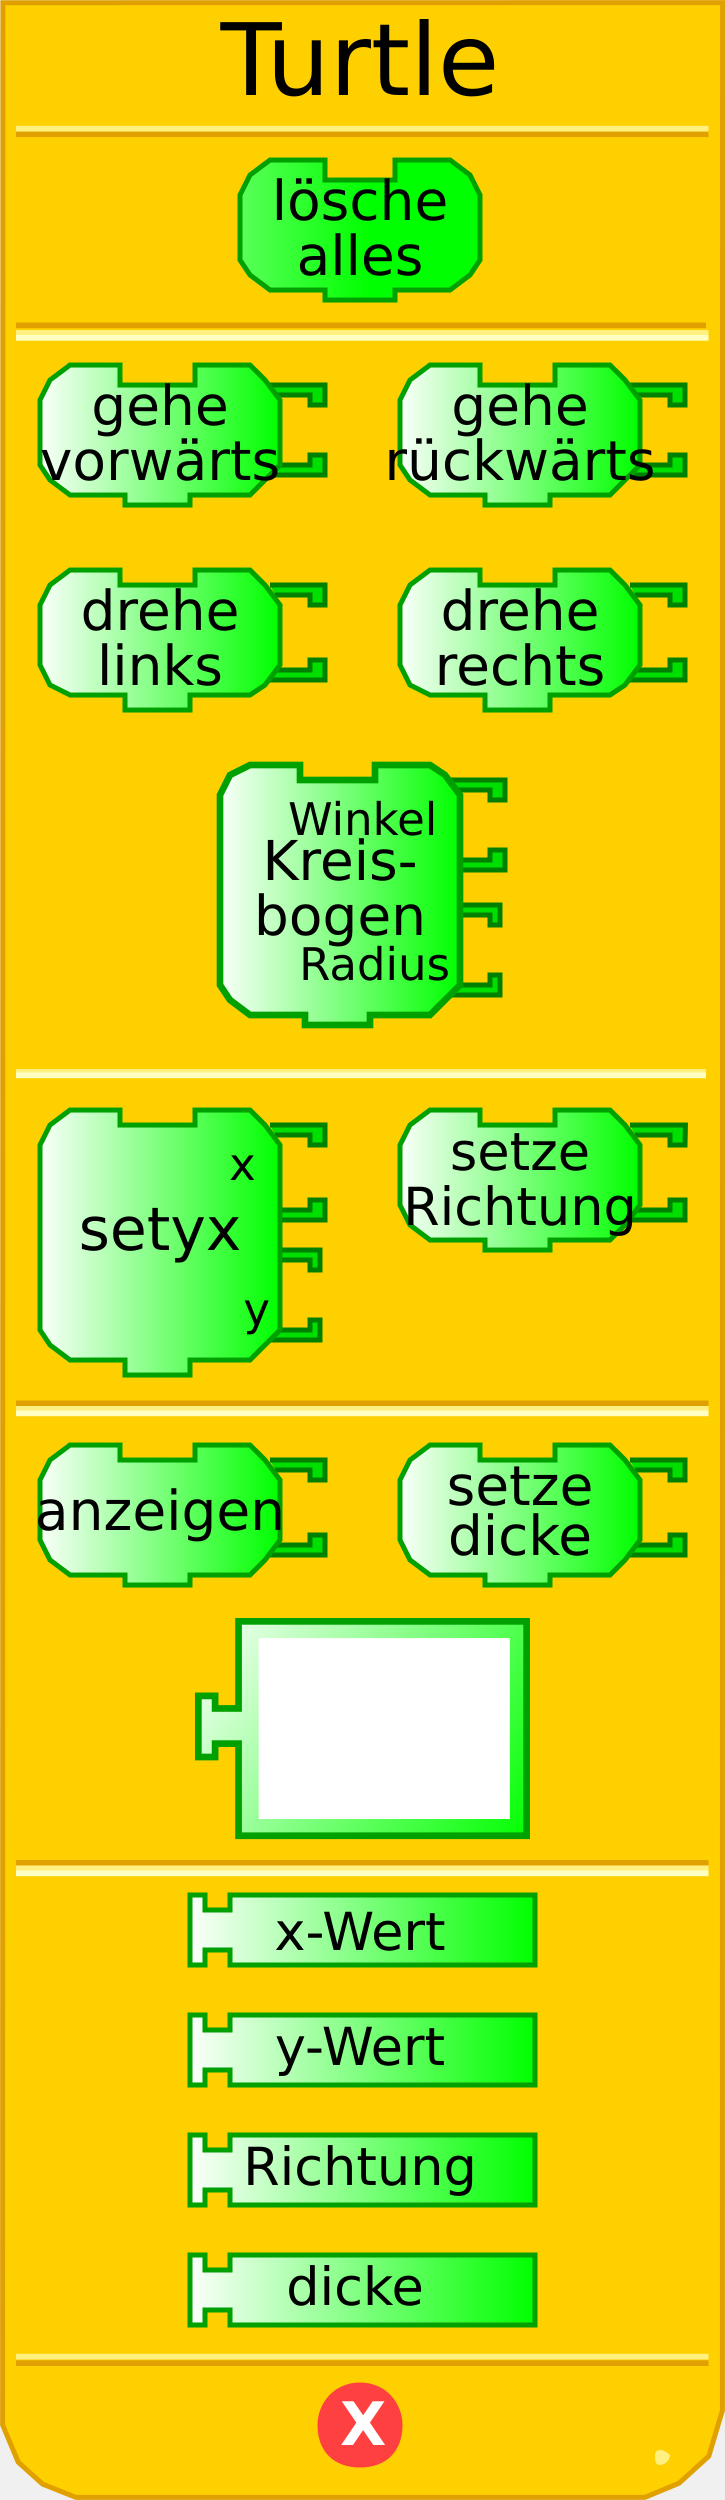
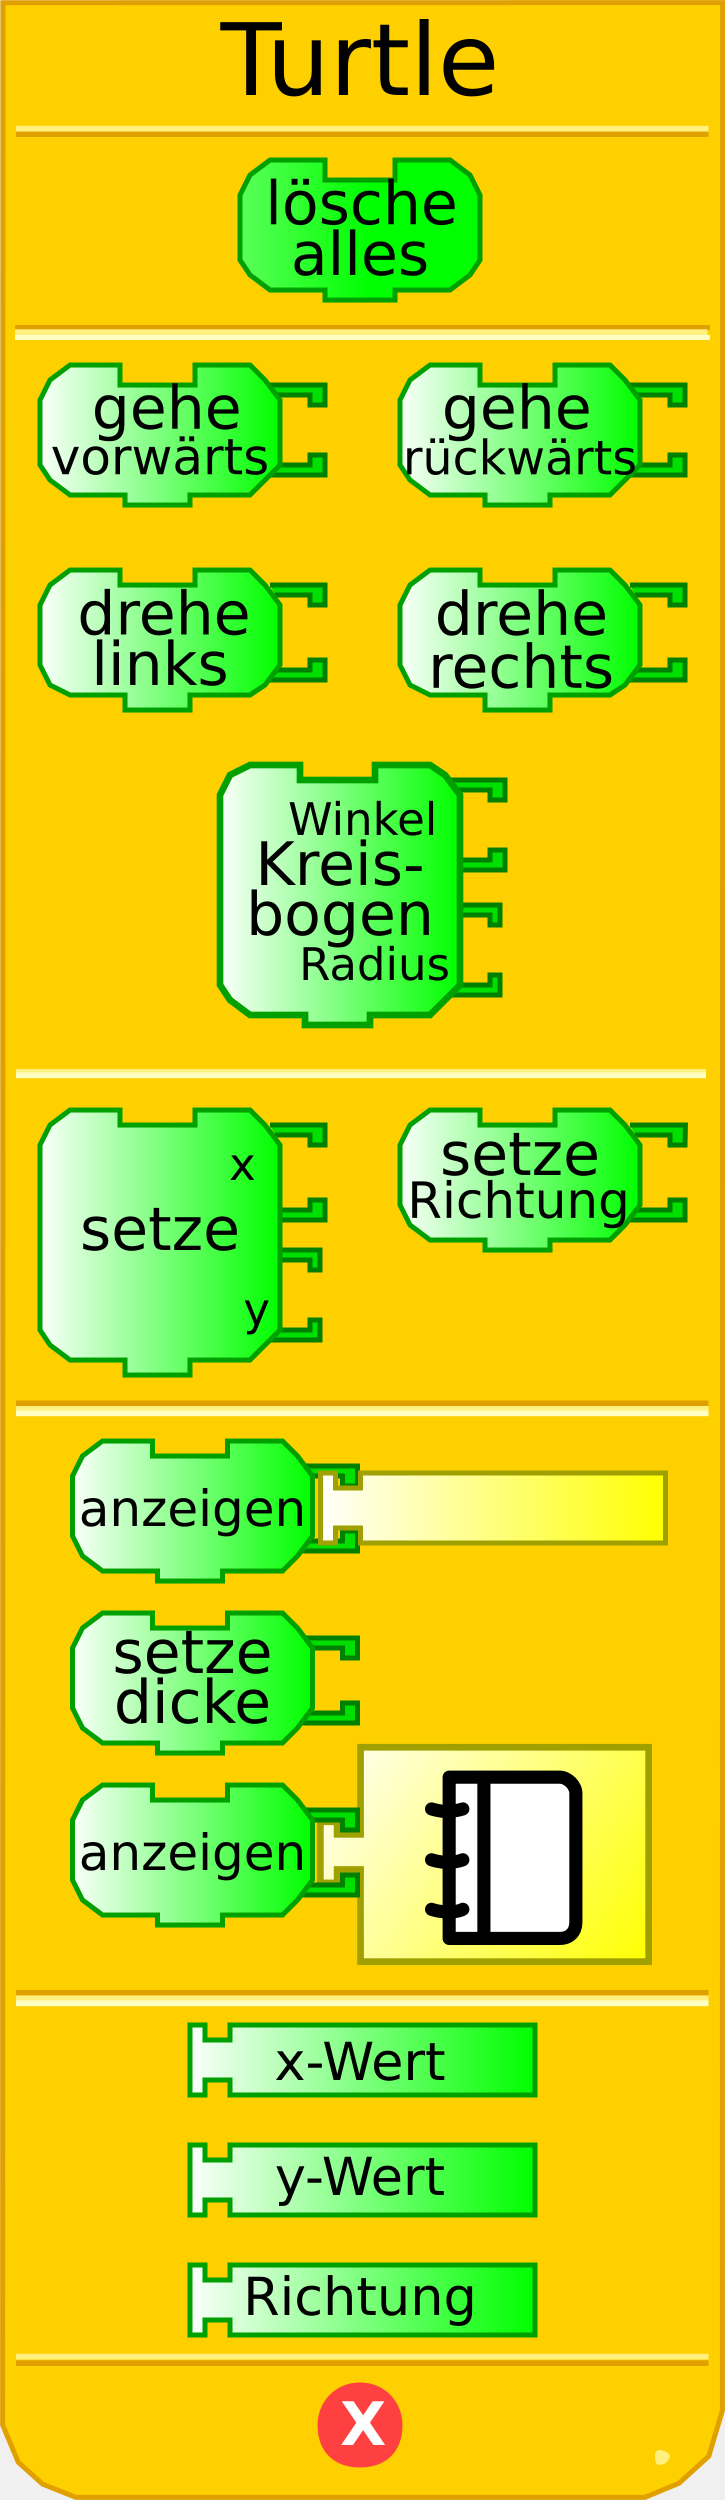
<svg xmlns="http://www.w3.org/2000/svg" xmlns:xlink="http://www.w3.org/1999/xlink" version="1.0" width="145" height="500" id="svg2">
  <defs id="defs103">
    <linearGradient id="linearGradient3250">
      <stop id="stop3252" style="stop-color:#ffffff;stop-opacity:1" offset="0" />
      <stop id="stop3254" style="stop-color:#00ff00;stop-opacity:1" offset="1" />
    </linearGradient>
    <linearGradient x1="0" y1="22" x2="74" y2="22" id="linearGradient3256" xlink:href="#linearGradient3250" gradientUnits="userSpaceOnUse" />
    <linearGradient x1="0" y1="22" x2="74" y2="22" id="linearGradient3258" xlink:href="#linearGradient3250" gradientUnits="userSpaceOnUse" />
    <linearGradient x1="0" y1="22" x2="74" y2="22" id="linearGradient3260" xlink:href="#linearGradient3250" gradientUnits="userSpaceOnUse" />
    <linearGradient x1="0" y1="22" x2="74" y2="22" id="linearGradient3264" xlink:href="#linearGradient3250" gradientUnits="userSpaceOnUse" />
    <linearGradient x1="0" y1="22" x2="74" y2="22" id="linearGradient3267" xlink:href="#linearGradient3250" gradientUnits="userSpaceOnUse" />
    <linearGradient x1="7" y1="90" x2="56" y2="90" id="linearGradient3333" xlink:href="#linearGradient3250" gradientUnits="userSpaceOnUse" />
    <linearGradient x1="7" y1="130" x2="56" y2="130" id="linearGradient3341" xlink:href="#linearGradient3250" gradientUnits="userSpaceOnUse" />
    <linearGradient x1="79" y1="90" x2="128" y2="90" id="linearGradient3349" xlink:href="#linearGradient3250" gradientUnits="userSpaceOnUse" />
    <linearGradient x1="79" y1="130" x2="128" y2="130" id="linearGradient3357" xlink:href="#linearGradient3250" gradientUnits="userSpaceOnUse" />
    <linearGradient x1="43" y1="181" x2="92" y2="181" id="linearGradient3365" xlink:href="#linearGradient3250" gradientUnits="userSpaceOnUse" />
    <linearGradient x1="7" y1="251" x2="56" y2="251" id="linearGradient3373" xlink:href="#linearGradient3250" gradientUnits="userSpaceOnUse" />
    <linearGradient x1="79" y1="238" x2="128" y2="238" id="linearGradient3381" xlink:href="#linearGradient3250" gradientUnits="userSpaceOnUse" />
    <linearGradient x1="6" y1="303" x2="72" y2="303" id="linearGradient3389" xlink:href="#linearGradient3250" gradientUnits="userSpaceOnUse" />
    <linearGradient x1="89" y1="314" x2="137" y2="314" id="linearGradient3397" xlink:href="#linearGradient3250" gradientUnits="userSpaceOnUse" />
-     <linearGradient x1="37" y1="359" x2="107" y2="359" id="linearGradient3405" xlink:href="#linearGradient3250" gradientUnits="userSpaceOnUse" />
-     <linearGradient x1="37" y1="382" x2="107" y2="382" id="linearGradient3413" xlink:href="#linearGradient3250" gradientUnits="userSpaceOnUse" />
-     <linearGradient x1="37" y1="406" x2="107" y2="406" id="linearGradient3421" xlink:href="#linearGradient3250" gradientUnits="userSpaceOnUse" />
+     <linearGradient x1="37" y1="359" x2="107" y2="359" id="linearGradient3405" xlink:href="#linearGradient3250" gradientUnits="userSpaceOnUse" gradientTransform="translate(0,26)" />
+     <linearGradient x1="37" y1="382" x2="107" y2="382" id="linearGradient3413" xlink:href="#linearGradient3250" gradientUnits="userSpaceOnUse" gradientTransform="translate(0,26)" />
+     <linearGradient x1="37" y1="406" x2="107" y2="406" id="linearGradient3421" xlink:href="#linearGradient3250" gradientUnits="userSpaceOnUse" gradientTransform="translate(0,26)" />
    <linearGradient x1="79" y1="238" x2="128" y2="238" id="linearGradient2505" xlink:href="#linearGradient3250" gradientUnits="userSpaceOnUse" />
    <linearGradient x1="79" y1="238" x2="128" y2="238" id="linearGradient2519" xlink:href="#linearGradient3250" gradientUnits="userSpaceOnUse" />
    <linearGradient x1="37" y1="406" x2="107" y2="406" id="linearGradient2527" xlink:href="#linearGradient3250" gradientUnits="userSpaceOnUse" />
    <linearGradient x1="0" y1="0" x2="100" y2="66" id="linearGradient3172" xlink:href="#linearGradient3166" gradientUnits="userSpaceOnUse" />
    <linearGradient id="linearGradient3166">
      <stop id="stop3168" style="stop-color:#ffffff;stop-opacity:1" offset="0" />
      <stop id="stop3170" style="stop-color:#00ff00;stop-opacity:1" offset="1" />
    </linearGradient>
+     <linearGradient x1="0" y1="0" x2="100" y2="20" id="linearGradient2707" xlink:href="#linearGradient3166" gradientUnits="userSpaceOnUse" gradientTransform="matrix(0.7,0,0,1,0.1,32)" />
+     <linearGradient id="linearGradient2701">
+       <stop id="stop2703" style="stop-color:#ffffff;stop-opacity:1" offset="0" />
+       <stop id="stop2705" style="stop-color:#ffff00;stop-opacity:1" offset="1" />
+     </linearGradient>
+     <linearGradient x1="79" y1="238" x2="128" y2="238" id="linearGradient2732" xlink:href="#linearGradient3250" gradientUnits="userSpaceOnUse" />
+     <linearGradient x1="0" y1="0" x2="100" y2="66" id="linearGradient2736" xlink:href="#linearGradient3166" gradientUnits="userSpaceOnUse" gradientTransform="matrix(0.67,0,0,0.67,60,321)" />
+     <linearGradient x1="0" y1="0" x2="100" y2="66" id="linearGradient3552" xlink:href="#linearGradient3166" gradientUnits="userSpaceOnUse" gradientTransform="matrix(0.67,0,0,0.67,60,321)" />
+     <linearGradient x1="79" y1="238" x2="128" y2="238" id="linearGradient3554" xlink:href="#linearGradient3250" gradientUnits="userSpaceOnUse" />
+     <linearGradient x1="37" y1="359" x2="107" y2="359" id="linearGradient2696" xlink:href="#linearGradient2701" gradientUnits="userSpaceOnUse" gradientTransform="translate(26.1,-84.4)" />
+     <linearGradient x1="0" y1="0" x2="100" y2="66" id="linearGradient2711" xlink:href="#linearGradient2701" gradientUnits="userSpaceOnUse" gradientTransform="matrix(0.67,0,0,0.67,63.4,348)" />
+     <linearGradient x1="79" y1="238" x2="128" y2="238" id="linearGradient3486" xlink:href="#linearGradient3250" gradientUnits="userSpaceOnUse" gradientTransform="translate(-65.6,64.2)" />
+     <linearGradient x1="79" y1="238" x2="128" y2="238" id="linearGradient3495" xlink:href="#linearGradient3250" gradientUnits="userSpaceOnUse" gradientTransform="translate(-66.6,99)" />
+     <linearGradient x1="79" y1="238" x2="128" y2="238" id="linearGradient3502" xlink:href="#linearGradient3250" gradientUnits="userSpaceOnUse" gradientTransform="translate(-65.5,133)" />
+     <linearGradient x1="79" y1="238" x2="128" y2="238" id="linearGradient3533" xlink:href="#linearGradient3250" gradientUnits="userSpaceOnUse" gradientTransform="translate(-66.6,99)" />
+     <linearGradient x1="79" y1="238" x2="128" y2="238" id="linearGradient3535" xlink:href="#linearGradient3250" gradientUnits="userSpaceOnUse" gradientTransform="translate(-65.6,64.2)" />
+     <linearGradient x1="79" y1="238" x2="128" y2="238" id="linearGradient2537" xlink:href="#linearGradient3250" gradientUnits="userSpaceOnUse" gradientTransform="translate(-65.5,133)" />
+     <linearGradient x1="79" y1="238" x2="128" y2="238" id="linearGradient2551" xlink:href="#linearGradient3250" gradientUnits="userSpaceOnUse" gradientTransform="translate(-65.5,98.6)" />
+     <linearGradient x1="79" y1="238" x2="128" y2="238" id="linearGradient2558" xlink:href="#linearGradient3250" gradientUnits="userSpaceOnUse" gradientTransform="translate(-65.5,64.2)" />
+     <linearGradient x1="79" y1="238" x2="128" y2="238" id="linearGradient2565" xlink:href="#linearGradient3250" gradientUnits="userSpaceOnUse" gradientTransform="translate(0,-2)" />
  </defs>
  <path d="M 0.588,0.551 L 0.526,484.99 L 3.649,492.438 L 8.521,496.824 L 15.18,499.474 L 128.964,499.474 L 135.81,496.637 L 141.757,491.226 L 144.48,482.093 L 144.518,0.526 L 0.588,0.551 z" id="path30" style="fill:#ffd000;fill-opacity:1;stroke:#e0a000;stroke-width:1;stroke-opacity:1" />
-   <rect width="137" height="0" x="3.7" y="213" style="opacity:1;fill:#ffd000;fill-opacity:1;stroke:#e0a000;stroke-width:1;stroke-opacity:1" />
-   <rect width="137" height="0.14" x="3.7" y="214.3" style="opacity:1;fill:#ffd000;fill-opacity:1;stroke:#fff080;stroke-width:1;stroke-opacity:1" />
-   <rect width="137" height="0.14" x="3.7" y="215" style="opacity:1;fill:#ffd000;fill-opacity:1;stroke:#ffffc4;stroke-width:1;stroke-opacity:1" />
-   <rect width="137" height="0.14" x="3.7" y="65" style="opacity:1;fill:#ffd000;fill-opacity:1;stroke:#e0a000;stroke-width:1;stroke-opacity:1" />
-   <rect width="137.5" height="0.14" x="3.7" y="66.5" style="opacity:1;fill:#ffd000;fill-opacity:1;stroke:#fff080;stroke-width:1;stroke-opacity:1" />
-   <rect width="137.5" height="0.14" x="3.7" y="67.5" style="opacity:1;fill:#ffd000;fill-opacity:1;stroke:#ffffc4;stroke-width:1;stroke-opacity:1" />
-   <rect width="137.5" height="0.14" x="3.7" y="-26.9" transform="scale(1,-1)" style="opacity:1;fill:#ffd000;fill-opacity:1;stroke:#e0a000;stroke-width:1;stroke-opacity:1" />
-   <rect width="137.5" height="0.14" x="3.7" y="-25.8" transform="scale(1,-1)" style="opacity:1;fill:#ffd000;fill-opacity:1;stroke:#fff080;stroke-width:1;stroke-opacity:1" />
-   <rect width="137.5" height="0.14" x="3.7" y="-472.7" transform="scale(1,-1)" style="opacity:1;fill:#ffd000;fill-opacity:1;stroke:#e0a000;stroke-width:1;stroke-opacity:1" />
-   <rect width="137.5" height="0.14" x="3.7" y="-471.4" transform="scale(1,-1)" style="opacity:1;fill:#ffd000;fill-opacity:1;stroke:#fff080;stroke-width:1;stroke-opacity:1" />
+   <rect width="137" height="0" x="3.7" y="213" id="rect32" style="opacity:1;fill:#ffd000;fill-opacity:1;stroke:#e0a000;stroke-width:1;stroke-opacity:1" />
+   <rect width="137" height="0.14" x="3.7" y="214.3" id="rect34" style="opacity:1;fill:#ffd000;fill-opacity:1;stroke:#fff080;stroke-width:1;stroke-opacity:1" />
+   <rect width="137" height="0.14" x="3.7" y="215" id="rect36" style="opacity:1;fill:#ffd000;fill-opacity:1;stroke:#ffffc4;stroke-width:1;stroke-opacity:1" />
+   <rect width="138.11" height="0.11" x="3.445" y="65.445" id="rect38" style="fill:#ffd000;fill-opacity:1;stroke:#e0a000;stroke-width:0.89;stroke-opacity:1" />
+   <rect width="137.5" height="0.14" x="3.5" y="66.36" id="rect40" style="fill:#ffd000;fill-opacity:1;stroke:#fff080;stroke-width:1;stroke-opacity:1" />
+   <rect width="138.11" height="0.11" x="3.445" y="67.445" id="rect42" style="fill:#ffd000;fill-opacity:1;stroke:#ffffc4;stroke-width:0.89;stroke-opacity:1" />
+   <rect width="137.5" height="0.14" x="3.7" y="-26.9" transform="scale(1,-1)" id="rect44" style="opacity:1;fill:#ffd000;fill-opacity:1;stroke:#e0a000;stroke-width:1;stroke-opacity:1" />
+   <rect width="137.5" height="0.14" x="3.7" y="-25.8" transform="scale(1,-1)" id="rect46" style="opacity:1;fill:#ffd000;fill-opacity:1;stroke:#fff080;stroke-width:1;stroke-opacity:1" />
+   <rect width="137.5" height="0.14" x="3.7" y="-472.7" transform="scale(1,-1)" id="rect48" style="opacity:1;fill:#ffd000;fill-opacity:1;stroke:#e0a000;stroke-width:1;stroke-opacity:1" />
+   <rect width="137.5" height="0.14" x="3.7" y="-471.4" transform="scale(1,-1)" id="rect50" style="opacity:1;fill:#ffd000;fill-opacity:1;stroke:#fff080;stroke-width:1;stroke-opacity:1" />
  <path d="M 134,491 C 134,492 133,493 132,493 C 131,493 131,492 131,491 C 131,491 131,490 132,490 C 133,490 134,491 134,491 z" id="path58" style="fill:#fff080;fill-opacity:1;stroke:none;stroke-width:1;stroke-opacity:1" />
  <path d="M 80,485 C 80,490 77,493 72,493 C 67,493 64,490 64,485 C 64,481 67,477 72,477 C 77,477 80,481 80,485 L 80,485 z" id="path60" style="fill:#ff4040;fill-opacity:1;stroke:#ff4040;stroke-width:1;stroke-opacity:1" />
-   <text style="font-size:12px;font-weight:bold;font-family:Bitstream Vera Sans">
-     <tspan x="68" y="489" style="font-size:12px;font-weight:bold;fill:#ffffff;font-family:Bitstream Vera Sans">X</tspan>
+   <text id="text54" style="font-size:12px;font-weight:bold;font-family:Bitstream Vera Sans">
+     <tspan x="68" y="489" id="tspan56" style="font-size:12px;font-weight:bold;fill:#ffffff;font-family:Bitstream Vera Sans">X</tspan>
  </text>
-   <path d="M 79,32 C 90,32 90,32 90,32 L 94,35 L 96,39 L 96,52 L 94,55 L 90,58 L 79,58 L 79,58 L 79,60 L 65,60 L 65,58 L 54,58 L 50,55 L 48,52 L 48,39 L 50,35 L 54,32 L 65,32 L 65,36 L 79,36 L 79,32 z" style="fill:url(#linearGradient3267);fill-opacity:1;stroke:#00a000;stroke-width:1;stroke-opacity:1" />
-   <text style="font-size:8;text-align:center;text-anchor:middle;fill:#000000;fill-opacity:1;font-family:Bitstream Vera Sans">
-     <tspan x="72" y="44" style="font-size:11">lösche</tspan>
+   <path d="M 79,32 C 90,32 90,32 90,32 L 94,35 L 96,39 L 96,52 L 94,55 L 90,58 L 79,58 L 79,58 L 79,60 L 65,60 L 65,58 L 54,58 L 50,55 L 48,52 L 48,39 L 50,35 L 54,32 L 65,32 L 65,36 L 79,36 L 79,32 z" id="path59" style="fill:url(#linearGradient3267);fill-opacity:1;stroke:#00a000;stroke-width:1;stroke-opacity:1" />
+   <text y="6" id="text61" style="font-size:8px;text-align:center;text-anchor:middle;fill:#000000;fill-opacity:1;font-family:Bitstream Vera Sans">
+     <tspan x="72" y="55" id="tspan63" style="font-size:12px">alles</tspan>
  </text>
-   <text style="font-size:8;text-align:center;text-anchor:middle;fill:#000000;fill-opacity:1;font-family:Bitstream Vera Sans">
-     <tspan x="72" y="55" style="font-size:11">alles</tspan>
+   <path d="M 54,77 L 65,77 L 65,81 L 62,81 L 62,79 L 55,79" id="path65" style="fill:#00e000;fill-opacity:1;stroke:#008000;stroke-width:1;stroke-opacity:1" />
+   <path d="M 54,95 L 65,95 L 65,91 L 62,91 L 62,93 L 55,93" id="path67" style="fill:#00e000;fill-opacity:1;stroke:#008000;stroke-width:1;stroke-opacity:1" />
+   <path d="M 39,73 C 50,73 50,73 50,73 L 53,76 L 56,80 L 56,93 L 53,96 L 50,99 L 38,99 L 38,99 L 38,101 L 25,101 L 25,99 L 14,99 L 10,96 L 8,93 L 8,80 L 10,76 L 14,73 L 24,73 L 24,77 L 39,77 L 39,73 z" id="path69" style="fill:url(#linearGradient3333);fill-opacity:1;stroke:#00a000;stroke-width:1;stroke-opacity:1" />
+   <text y="4.848" id="text71" style="font-size:10px;font-style:normal;font-variant:normal;font-weight:normal;font-stretch:normal;text-align:center;line-height:125%;writing-mode:lr-tb;text-anchor:middle;font-family:Bitstream Vera Sans;-inkscape-font-specification:Bitstream Vera Sans">
+     <tspan x="32" y="94.848" id="tspan73" style="font-size:10px;font-style:normal;font-variant:normal;font-weight:normal;font-stretch:normal;text-align:center;line-height:125%;writing-mode:lr-tb;text-anchor:middle;font-family:Bitstream Vera Sans;-inkscape-font-specification:Bitstream Vera Sans">vorwärts</tspan>
  </text>
-   <path d="M 54,77 L 65,77 L 65,81 L 62,81 L 62,79 L 55,79" style="fill:#00e000;fill-opacity:1;stroke:#008000;stroke-width:1;stroke-opacity:1" />
-   <path d="M 54,95 L 65,95 L 65,91 L 62,91 L 62,93 L 55,93" style="fill:#00e000;fill-opacity:1;stroke:#008000;stroke-width:1;stroke-opacity:1" />
-   <path d="M 39,73 C 50,73 50,73 50,73 L 53,76 L 56,80 L 56,93 L 53,96 L 50,99 L 38,99 L 38,99 L 38,101 L 25,101 L 25,99 L 14,99 L 10,96 L 8,93 L 8,80 L 10,76 L 14,73 L 24,73 L 24,77 L 39,77 L 39,73 z" style="fill:url(#linearGradient3333);fill-opacity:1;stroke:#00a000;stroke-width:1;stroke-opacity:1" />
-   <text style="font-size:8px;text-align:center;text-anchor:middle;font-family:Bitstream Vera Sans">
-     <tspan x="32" y="85" style="font-size:11">gehe</tspan>
+   <path d="M 126,77 L 137,77 L 137,81 L 134,81 L 134,79 L 127,79" id="path75" style="fill:#00e000;fill-opacity:1;stroke:#008000;stroke-width:1;stroke-opacity:1" />
+   <path d="M 126,95 L 137,95 L 137,91 L 134,91 L 134,93 L 127,93" id="path77" style="fill:#00e000;fill-opacity:1;stroke:#008000;stroke-width:1;stroke-opacity:1" />
+   <path d="M 111,73 C 122,73 122,73 122,73 L 125,76 L 128,80 L 128,93 L 125,96 L 122,99 L 110,99 L 110,99 L 110,101 L 97,101 L 97,99 L 86,99 L 82,96 L 80,93 L 80,80 L 82,76 L 86,73 L 96,73 L 96,77 L 111,77 L 111,73 z" id="path79" style="fill:url(#linearGradient3349);fill-opacity:1;stroke:#00a000;stroke-width:1;stroke-opacity:1" />
+   <text y="4.868" id="text81" style="font-size:10px;font-style:normal;font-variant:normal;font-weight:normal;font-stretch:normal;text-align:center;line-height:125%;writing-mode:lr-tb;text-anchor:middle;font-family:Bitstream Vera Sans;-inkscape-font-specification:Bitstream Vera Sans">
+     <tspan x="104" y="94.868" id="tspan83" style="font-size:9.5px;font-style:normal;font-variant:normal;font-weight:normal;font-stretch:normal;text-align:center;line-height:125%;writing-mode:lr-tb;text-anchor:middle;font-family:Bitstream Vera Sans;-inkscape-font-specification:Bitstream Vera Sans">rückwärts</tspan>
  </text>
-   <text style="font-size:8px;text-align:center;text-anchor:middle;font-family:Bitstream Vera Sans">
-     <tspan x="32" y="96" style="font-size:11">vorwärts</tspan>
-   </text>
-   <path d="M 126,77 L 137,77 L 137,81 L 134,81 L 134,79 L 127,79" style="fill:#00e000;fill-opacity:1;stroke:#008000;stroke-width:1;stroke-opacity:1" />
-   <path d="M 126,95 L 137,95 L 137,91 L 134,91 L 134,93 L 127,93" style="fill:#00e000;fill-opacity:1;stroke:#008000;stroke-width:1;stroke-opacity:1" />
-   <path d="M 111,73 C 122,73 122,73 122,73 L 125,76 L 128,80 L 128,93 L 125,96 L 122,99 L 110,99 L 110,99 L 110,101 L 97,101 L 97,99 L 86,99 L 82,96 L 80,93 L 80,80 L 82,76 L 86,73 L 96,73 L 96,77 L 111,77 L 111,73 z" style="fill:url(#linearGradient3349);fill-opacity:1;stroke:#00a000;stroke-width:1;stroke-opacity:1" />
-   <text style="font-size:8;text-align:center;text-anchor:middle;font-family:Bitstream Vera Sans">
-     <tspan x="104" y="85" style="font-size:11">gehe</tspan>
-   </text>
-   <text style="font-size:8;text-align:center;text-anchor:middle;font-family:Bitstream Vera Sans">
-     <tspan x="104" y="96" style="font-size:11">rückwärts</tspan>
-   </text>
-   <path d="M 54,117 L 65,117 L 65,121 L 62,121 L 62,119 L 55,119" style="fill:#00e000;fill-opacity:1;stroke:#008000;stroke-width:1;stroke-opacity:1" />
-   <path d="M 54,136 L 65,136 L 65,132 L 62,132 L 62,134 L 55,134" style="fill:#00e000;fill-opacity:1;stroke:#008000;stroke-width:1;stroke-opacity:1" />
-   <path d="M 39,114 C 50,114 50,114 50,114 L 53,117 L 56,121 L 56,133 L 53,137 L 50,139 L 38,139 L 38,139 L 38,142 L 25,142 L 25,139 L 14,139 L 10,137 L 8,133 L 8,121 L 10,117 L 14,114 L 24,114 L 24,117 L 39,117 L 39,114 z" style="fill:url(#linearGradient3341);fill-opacity:1;stroke:#00a000;stroke-width:1;stroke-opacity:1" />
-   <text style="font-size:8;text-align:center;text-anchor:middle;font-family:Bitstream Vera Sans">
-     <tspan x="32" y="126" style="font-size:11">drehe</tspan>
-   </text>
-   <text style="font-size:8;text-align:center;text-anchor:middle;font-family:Bitstream Vera Sans">
-     <tspan x="32" y="137" style="font-size:11">links</tspan>
+   <path d="M 54,117 L 65,117 L 65,121 L 62,121 L 62,119 L 55,119" id="path85" style="fill:#00e000;fill-opacity:1;stroke:#008000;stroke-width:1;stroke-opacity:1" />
+   <path d="M 54,136 L 65,136 L 65,132 L 62,132 L 62,134 L 55,134" id="path87" style="fill:#00e000;fill-opacity:1;stroke:#008000;stroke-width:1;stroke-opacity:1" />
+   <path d="M 39,114 C 50,114 50,114 50,114 L 53,117 L 56,121 L 56,133 L 53,137 L 50,139 L 38,139 L 38,139 L 38,142 L 25,142 L 25,139 L 14,139 L 10,137 L 8,133 L 8,121 L 10,117 L 14,114 L 24,114 L 24,117 L 39,117 L 39,114 z" id="path89" style="fill:url(#linearGradient3341);fill-opacity:1;stroke:#00a000;stroke-width:1;stroke-opacity:1" />
+   <text y="6" id="text91" style="font-size:8px;text-align:center;text-anchor:middle;font-family:Bitstream Vera Sans">
+     <tspan x="32" y="137" id="tspan93" style="font-size:12px">links</tspan>
  </text>
  <path d="M 126,117 L 137,117 L 137,121 L 134,121 L 134,119 L 127,119" id="path112" style="fill:#00e000;fill-opacity:1;stroke:#008000;stroke-width:1;stroke-opacity:1" />
-   <path d="M 126,136 L 137,136 L 137,132 L 134,132 L 134,134 L 127,134" style="fill:#00e000;fill-opacity:1;stroke:#008000;stroke-width:1;stroke-opacity:1" />
-   <path d="M 111,114 C 122,114 122,114 122,114 L 125,117 L 128,121 L 128,133 L 125,137 L 122,139 L 110,139 L 110,139 L 110,142 L 97,142 L 97,139 L 86,139 L 82,137 L 80,133 L 80,121 L 82,117 L 86,114 L 96,114 L 96,117 L 111,117 L 111,114 z" style="fill:url(#linearGradient3357);fill-opacity:1;stroke:#00a000;stroke-width:1;stroke-opacity:1" />
-   <text style="font-size:8;text-align:center;text-anchor:middle;font-family:Bitstream Vera Sans">
-     <tspan x="104" y="126" style="font-size:11">drehe</tspan>
+   <path d="M 126,136 L 137,136 L 137,132 L 134,132 L 134,134 L 127,134" id="path96" style="fill:#00e000;fill-opacity:1;stroke:#008000;stroke-width:1;stroke-opacity:1" />
+   <path d="M 111,114 C 122,114 122,114 122,114 L 125,117 L 128,121 L 128,133 L 125,137 L 122,139 L 110,139 L 110,139 L 110,142 L 97,142 L 97,139 L 86,139 L 82,137 L 80,133 L 80,121 L 82,117 L 86,114 L 96,114 L 96,117 L 111,117 L 111,114 z" id="path98" style="fill:url(#linearGradient3357);fill-opacity:1;stroke:#00a000;stroke-width:1;stroke-opacity:1" />
+   <text x="0.288" y="-4.032" id="text100" style="font-size:8px;text-align:center;text-anchor:middle;font-family:Bitstream Vera Sans">
+     <tspan x="104.288" y="126.968" id="tspan102" style="font-size:12px">drehe</tspan>
  </text>
-   <text style="font-size:8;text-align:center;text-anchor:middle;font-family:Bitstream Vera Sans">
-     <tspan x="104" y="137" style="font-size:11">rechts</tspan>
+   <path d="M 89,181 L 100,181 L 100,185 L 98,185 L 98,183 L 91,183" id="path104" style="fill:#00e000;fill-opacity:1;stroke:#008000;stroke-width:1;stroke-opacity:1" />
+   <path d="M 89,199 L 100,199 L 100,195 L 98,195 L 98,197 L 91,197" id="path106" style="fill:#00e000;fill-opacity:1;stroke:#008000;stroke-width:1;stroke-opacity:1" />
+   <path d="M 90,156 L 101,156 L 101,160 L 98,160 L 98,158 L 91,158" id="path108" style="fill:#00e000;fill-opacity:1;stroke:#008000;stroke-width:1;stroke-opacity:1" />
+   <path d="M 90,174 L 101,174 L 101,170 L 98,170 L 98,172 L 91,172" id="path130" style="fill:#00e000;fill-opacity:1;stroke:#008000;stroke-width:1;stroke-opacity:1" />
+   <path d="M 75,153 C 86,153 86,153 86,153 L 89,155 L 92,159 L 92,197 L 89,200 L 86,203 L 74,203 L 74,203 L 74,205 L 61,205 L 61,203 L 50,203 L 46,200 L 44,197 L 44,159 L 46,155 L 50,153 L 60,153 L 60,156 L 75,156 L 75,153 z" id="path111" style="fill:url(#linearGradient3365);fill-opacity:1;stroke:#00a000;stroke-width:1.333;stroke-opacity:1" />
+   <text y="-4" id="text113" style="font-size:8px;text-align:center;text-anchor:middle;font-family:Bitstream Vera Sans">
+     <tspan x="68" y="177" id="tspan136" style="font-size:12px">Kreis-</tspan>
  </text>
-   <path d="M 89,181 L 100,181 L 100,185 L 98,185 L 98,183 L 91,183" style="fill:#00e000;fill-opacity:1;stroke:#008000;stroke-width:1;stroke-opacity:1" />
-   <path d="M 89,199 L 100,199 L 100,195 L 98,195 L 98,197 L 91,197" style="fill:#00e000;fill-opacity:1;stroke:#008000;stroke-width:1;stroke-opacity:1" />
-   <path d="M 90,156 L 101,156 L 101,160 L 98,160 L 98,158 L 91,158" style="fill:#00e000;fill-opacity:1;stroke:#008000;stroke-width:1;stroke-opacity:1" />
-   <path d="M 90,174 L 101,174 L 101,170 L 98,170 L 98,172 L 91,172" id="path130" style="fill:#00e000;fill-opacity:1;stroke:#008000;stroke-width:1;stroke-opacity:1" />
-   <path d="M 75,153 C 86,153 86,153 86,153 L 89,155 L 92,159 L 92,197 L 89,200 L 86,203 L 74,203 L 74,203 L 74,205 L 61,205 L 61,203 L 50,203 L 46,200 L 44,197 L 44,159 L 46,155 L 50,153 L 60,153 L 60,156 L 75,156 L 75,153 z" style="fill:url(#linearGradient3365);fill-opacity:1;stroke:#00a000;stroke-width:1.333;stroke-opacity:1" />
-   <text style="font-size:8;text-align:center;text-anchor:middle;font-family:Bitstream Vera Sans">
-     <tspan x="68" y="176" id="tspan136" style="font-size:11">Kreis-</tspan>
+   <text y="6" id="text2592" style="font-size:8px;text-align:center;text-anchor:middle;font-family:Bitstream Vera Sans">
+     <tspan x="68" y="187" id="tspan2594" style="font-size:12px">bogen</tspan>
  </text>
-   <text style="font-size:8;text-align:center;text-anchor:middle;font-family:Bitstream Vera Sans">
-     <tspan x="68" y="187" id="tspan136" style="font-size:11">bogen</tspan>
+   <text id="text116" style="font-size:8px;text-align:end;text-anchor:end;font-family:Bitstream Vera Sans">
+     <tspan x="90" y="167" id="tspan118" style="font-size:9px">Winkel</tspan>
+     <tspan x="90" y="196" id="tspan120" style="font-size:9px">Radius</tspan>
  </text>
-   <text style="font-size:8;text-align:end;text-anchor:end;font-family:Bitstream Vera Sans">
-     <tspan x="90" y="167" style="font-size:9">Winkel</tspan>
-     <tspan x="90" y="196" style="font-size:9">Radius</tspan>
+   <path d="M 53,250 L 64,250 L 64,254 L 62,254 L 62,252 L 55,252" id="path122" style="fill:#00e000;fill-opacity:1;stroke:#008000;stroke-width:1;stroke-opacity:1" />
+   <path d="M 53,268 L 64,268 L 64,264 L 62,264 L 62,266 L 55,266" id="path124" style="fill:#00e000;fill-opacity:1;stroke:#008000;stroke-width:1;stroke-opacity:1" />
+   <path d="M 54,225 L 65,225 L 65,229 L 62,229 L 62,227 L 55,227" id="path126" style="fill:#00e000;fill-opacity:1;stroke:#008000;stroke-width:1;stroke-opacity:1" />
+   <path d="M 54,244 L 65,244 L 65,240 L 62,240 L 62,242 L 55,242" id="path128" style="fill:#00e000;fill-opacity:1;stroke:#008000;stroke-width:1;stroke-opacity:1" />
+   <path d="M 39,222 C 50,222 50,222 50,222 L 53,225 L 56,229 L 56,266 L 53,269 L 50,272 L 38,272 L 38,272 L 38,275 L 25,275 L 25,272 L 14,272 L 10,269 L 8,266 L 8,229 L 10,225 L 14,222 L 24,222 L 24,225 L 39,225 L 39,222 z" id="path131" style="fill:url(#linearGradient3373);fill-opacity:1;stroke:#00a000;stroke-width:1;stroke-opacity:1" />
+   <text id="text133" style="font-size:12px;text-align:center;text-anchor:middle;font-family:Bitstream Vera Sans">
+     <tspan x="32" y="250" id="tspan158" style="font-size:12px">setze</tspan>
  </text>
-   <path d="M 53,250 L 64,250 L 64,254 L 62,254 L 62,252 L 55,252" style="fill:#00e000;fill-opacity:1;stroke:#008000;stroke-width:1;stroke-opacity:1" />
-   <path d="M 53,268 L 64,268 L 64,264 L 62,264 L 62,266 L 55,266" style="fill:#00e000;fill-opacity:1;stroke:#008000;stroke-width:1;stroke-opacity:1" />
-   <path d="M 54,225 L 65,225 L 65,229 L 62,229 L 62,227 L 55,227" style="fill:#00e000;fill-opacity:1;stroke:#008000;stroke-width:1;stroke-opacity:1" />
-   <path d="M 54,244 L 65,244 L 65,240 L 62,240 L 62,242 L 55,242" style="fill:#00e000;fill-opacity:1;stroke:#008000;stroke-width:1;stroke-opacity:1" />
-   <path d="M 39,222 C 50,222 50,222 50,222 L 53,225 L 56,229 L 56,266 L 53,269 L 50,272 L 38,272 L 38,272 L 38,275 L 25,275 L 25,272 L 14,272 L 10,269 L 8,266 L 8,229 L 10,225 L 14,222 L 24,222 L 24,225 L 39,225 L 39,222 z" style="fill:url(#linearGradient3373);fill-opacity:1;stroke:#00a000;stroke-width:1;stroke-opacity:1" />
-   <text style="font-size:12;text-align:center;text-anchor:middle;font-family:Bitstream Vera Sans">
-     <tspan x="32" y="250" id="tspan158" style="font-size:12">setyx</tspan>
+   <text id="text136" style="font-size:9px;text-align:end;text-anchor:end;font-family:Bitstream Vera Sans">
+     <tspan x="54" y="236" id="tspan138" style="font-size:9px">x</tspan>
+     <tspan x="54" y="265" id="tspan140" style="font-size:9px">y</tspan>
  </text>
-   <text style="font-size:9;text-align:end;text-anchor:end;font-family:Bitstream Vera Sans">
-     <tspan x="54" y="236" style="font-size:9">x</tspan>
-     <tspan x="54" y="265" style="font-size:9">y</tspan>
+   <path d="M 126,225 L 137.083,225 L 137,229 L 134,229 L 134,227 L 127,227" id="path144" style="fill:#00e000;fill-opacity:1;stroke:#008000;stroke-width:1;stroke-opacity:1" />
+   <path d="M 126,244 L 137,244 L 137,240 L 134,240 L 134,242 L 127,242" id="path146" style="fill:#00e000;fill-opacity:1;stroke:#008000;stroke-width:1;stroke-opacity:1" />
+   <path d="M 111,222 C 122,222 122,222 122,222 L 125,225 L 128,229 L 128,241 L 125,245 L 122,248 L 110,248 L 110,248 L 110,250 L 97,250 L 97,248 L 86,248 L 82,245 L 80,241 L 80,229 L 82,225 L 86,222 L 96,222 L 96,225 L 111,225 L 111,222 z" id="path148" style="fill:url(#linearGradient2565);fill-opacity:1;stroke:#00a000;stroke-width:1;stroke-opacity:1" />
+   <text y="-6" id="text150" style="font-size:8px;text-align:center;text-anchor:middle;font-family:Bitstream Vera Sans">
+     <tspan x="104" y="235" id="tspan152" style="font-size:12px">setze</tspan>
  </text>
-   <g transform="translate(0,-2)">
-     <path d="M 126,227 L 137.083,227 L 137,231 L 134,231 L 134,229 L 127,229" style="fill:#00e000;fill-opacity:1;stroke:#008000;stroke-width:1;stroke-opacity:1" />
-     <path d="M 126,246 L 137,246 L 137,242 L 134,242 L 134,244 L 127,244" style="fill:#00e000;fill-opacity:1;stroke:#008000;stroke-width:1;stroke-opacity:1" />
-     <path d="M 111,224 C 122,224 122,224 122,224 L 125,227 L 128,231 L 128,243 L 125,247 L 122,250 L 110,250 L 110,250 L 110,252 L 97,252 L 97,250 L 86,250 L 82,247 L 80,243 L 80,231 L 82,227 L 86,224 L 96,224 L 96,227 L 111,227 L 111,224 z" style="fill:url(#linearGradient3381);fill-opacity:1;stroke:#00a000;stroke-width:1;stroke-opacity:1" />
-     <text style="font-size:8px;text-align:center;text-anchor:middle;font-family:Bitstream Vera Sans">
-       <tspan x="104" y="236" style="font-size:10.5px">setze</tspan>
-     </text>
-     <text style="font-size:8px;text-align:center;text-anchor:middle;font-family:Bitstream Vera Sans">
-       <tspan x="104" y="247" style="font-size:10.5px">Richtung</tspan>
-     </text>
-   </g>
-   <path d="M 38,379 L 41,379 L 41,382 L 46,382 L 46,379 L 107,379 L 107,393 L 46,393 L 46,390 L 41,390 L 41,393 L 38,393 L 38,379 z" style="fill:url(#linearGradient3405);fill-opacity:1;stroke:#00a000;stroke-width:1;stroke-opacity:1" />
-   <text style="font-size:8;text-align:center;text-anchor:middle;font-family:Bitstream Vera Sans">
-     <tspan x="72" y="390" style="font-size:10.5">x-Wert</tspan>
+   <text x="-0.288" y="2.576" id="text2596" style="font-size:10px;font-style:normal;font-variant:normal;font-weight:normal;font-stretch:normal;text-align:center;line-height:125%;writing-mode:lr-tb;text-anchor:middle;font-family:Bitstream Vera Sans;-inkscape-font-specification:Bitstream Vera Sans">
+     <tspan x="103.712" y="243.576" id="tspan2598" style="font-size:10px;font-style:normal;font-variant:normal;font-weight:normal;font-stretch:normal;text-align:center;line-height:125%;writing-mode:lr-tb;text-anchor:middle;font-family:Bitstream Vera Sans;-inkscape-font-specification:Bitstream Vera Sans">Richtung</tspan>
  </text>
-   <path d="M 38,403 L 41,403 L 41,406 L 46,406 L 46,403 L 107,403 L 107,417 L 46,417 L 46,414 L 41,414 L 41,417 L 38,417 L 38,403 z" style="fill:url(#linearGradient3413);fill-opacity:1;stroke:#00a000;stroke-width:1;stroke-opacity:1" />
-   <text style="font-size:8;text-align:center;text-anchor:middle;font-family:Bitstream Vera Sans">
-     <tspan x="72" y="413" style="font-size:10.5">y-Wert</tspan>
+   <path d="M 38,405 L 41,405 L 41,408 L 46,408 L 46,405 L 107,405 L 107,419 L 46,419 L 46,416 L 41,416 L 41,419 L 38,419 L 38,405 z" id="path154" style="fill:url(#linearGradient3405);fill-opacity:1;stroke:#00a000;stroke-width:1;stroke-opacity:1" />
+   <text y="26" id="text156" style="font-size:8px;text-align:center;text-anchor:middle;font-family:Bitstream Vera Sans">
+     <tspan x="72" y="416" id="tspan159" style="font-size:10.5px">x-Wert</tspan>
  </text>
-   <path d="M 38,427 L 41,427 L 41,430 L 46,430 L 46,427 L 107,427 L 107,441 L 46,441 L 46,438 L 41,438 L 41,441 L 38,441 L 38,427 z" style="fill:url(#linearGradient3421);fill-opacity:1;stroke:#00a000;stroke-width:1;stroke-opacity:1" />
-   <text style="font-size:8;text-align:center;text-anchor:middle;font-family:Bitstream Vera Sans">
-     <tspan x="72" y="437" style="font-size:10.5px">Richtung</tspan>
+   <path d="M 38,429 L 41,429 L 41,432 L 46,432 L 46,429 L 107,429 L 107,443 L 46,443 L 46,440 L 41,440 L 41,443 L 38,443 L 38,429 z" id="path161" style="fill:url(#linearGradient3413);fill-opacity:1;stroke:#00a000;stroke-width:1;stroke-opacity:1" />
+   <text y="26" id="text163" style="font-size:8px;text-align:center;text-anchor:middle;font-family:Bitstream Vera Sans">
+     <tspan x="72" y="439" id="tspan165" style="font-size:10.5px">y-Wert</tspan>
  </text>
-   <text style="font-size:12px;text-align:center;text-anchor:middle;font-family:Bitstream Vera Sans">
-     <tspan x="72" y="19" style="font-size:20px">Turtle</tspan>
+   <path d="M 38,453 L 41,453 L 41,456 L 46,456 L 46,453 L 107,453 L 107,467 L 46,467 L 46,464 L 41,464 L 41,467 L 38,467 L 38,453 z" id="path167" style="fill:url(#linearGradient3421);fill-opacity:1;stroke:#00a000;stroke-width:1;stroke-opacity:1" />
+   <text y="26" id="text169" style="font-size:8px;text-align:center;text-anchor:middle;font-family:Bitstream Vera Sans">
+     <tspan x="72" y="463" id="tspan171" style="font-size:10.5px">Richtung</tspan>
  </text>
-   <rect width="137.5" height="0.14" x="3.7" y="280.6" style="opacity:1;fill:#ffd000;fill-opacity:1;stroke:#e0a000;stroke-width:1;stroke-opacity:1" />
-   <rect width="137.5" height="0.14" x="3.7" y="281.7" style="opacity:1;fill:#ffd000;fill-opacity:1;stroke:#fff080;stroke-width:1;stroke-opacity:1" />
-   <rect width="137.5" height="0.14" x="3.7" y="282.6" style="opacity:1;fill:#ffd000;fill-opacity:1;stroke:#ffffc4;stroke-width:1;stroke-opacity:1" />
-   <rect width="137.5" height="0.14" x="3.7" y="372.5" style="opacity:1;fill:#ffd000;fill-opacity:1;stroke:#e0a000;stroke-width:1;stroke-opacity:1" />
-   <rect width="137.5" height="0.14" x="3.7" y="373.6" style="opacity:1;fill:#ffd000;fill-opacity:1;stroke:#fff080;stroke-width:1;stroke-opacity:1" />
-   <rect width="137.5" height="0.14" x="3.7" y="374.6" style="opacity:1;fill:#ffd000;fill-opacity:1;stroke:#ffffc4;stroke-width:1;stroke-opacity:1" />
-   <g transform="translate(-72,65)">
-     <path d="M 126,227 L 137,227 L 137,231 L 134,231 L 134,229 L 127,229" style="fill:#00e000;fill-opacity:1;stroke:#008000;stroke-width:1;stroke-opacity:1" />
-     <path d="M 126,246 L 137,246 L 137,242 L 134,242 L 134,244 L 127,244" style="fill:#00e000;fill-opacity:1;stroke:#008000;stroke-width:1;stroke-opacity:1" />
-     <path d="M 111,224 C 122,224 122,224 122,224 L 125,227 L 128,231 L 128,243 L 125,247 L 122,250 L 110,250 L 110,250 L 110,252 L 97,252 L 97,250 L 86,250 L 82,247 L 80,243 L 80,231 L 82,227 L 86,224 L 96,224 L 96,227 L 111,227 L 111,224 z" style="fill:url(#linearGradient2505);fill-opacity:1;stroke:#00a000;stroke-width:1;stroke-opacity:1" />
-     <text style="font-size:8;text-align:center;text-anchor:middle;font-family:Bitstream Vera Sans">
-       <tspan x="104" y="241" style="font-size:11">anzeigen</tspan>
-     </text>
-   </g>
-   <g transform="translate(0,65)">
-     <path d="M 126,227 L 137,227 L 137,231 L 134,231 L 134,229 L 127,229" style="fill:#00e000;fill-opacity:1;stroke:#008000;stroke-width:1;stroke-opacity:1" />
-     <path d="M 126,246 L 137,246 L 137,242 L 134,242 L 134,244 L 127,244" style="fill:#00e000;fill-opacity:1;stroke:#008000;stroke-width:1;stroke-opacity:1" />
-     <path d="M 111,224 C 122,224 122,224 122,224 L 125,227 L 128,231 L 128,243 L 125,247 L 122,250 L 110,250 L 110,250 L 110,252 L 97,252 L 97,250 L 86,250 L 82,247 L 80,243 L 80,231 L 82,227 L 86,224 L 96,224 L 96,227 L 111,227 L 111,224 z" style="fill:url(#linearGradient2519);fill-opacity:1;stroke:#00a000;stroke-width:1;stroke-opacity:1" />
-     <text style="font-size:8;text-align:center;text-anchor:middle;font-family:Bitstream Vera Sans">
-       <tspan x="104" y="236" style="font-size:11">setze</tspan>
-     </text>
-     <text style="font-size:8;text-align:center;text-anchor:middle;font-family:Bitstream Vera Sans">
-       <tspan x="104" y="246" style="font-size:11">dicke</tspan>
-     </text>
-   </g>
-   <path d="M 38,451 L 41,451 L 41,454 L 46,454 L 46,451 L 107,451 L 107,465 L 46,465 L 46,462 L 41,462 L 41,465 L 38,465 L 38,451 z" id="path2521" style="fill:url(#linearGradient2527);fill-opacity:1;stroke:#00a000;stroke-width:1;stroke-opacity:1" />
-   <text style="font-size:8;text-align:center;text-anchor:middle;font-family:Bitstream Vera Sans">
-     <tspan x="71" y="461" style="font-size:10.5">dicke</tspan>
+   <text id="text173" style="font-size:12px;text-align:center;text-anchor:middle;font-family:Bitstream Vera Sans">
+     <tspan x="72" y="19" id="tspan175" style="font-size:20px">Turtle</tspan>
  </text>
-   <g transform="matrix(0.67,0,0,0.67,39,323.6)">
-     <path d="M 1,23.25 L 6,23.25 L 6,27 L 13,27 L 13,1 L 99,1 L 99,65 L 13,65 L 13,37.5 L 6,37.5 L 6,41.5 L 1,41.5 L 1,23.25 z" style="fill:url(#linearGradient3172);fill-opacity:1;fill-rule:nonzero;stroke:#00a000;stroke-width:2;stroke-linecap:butt;stroke-linejoin:miter;stroke-miterlimit:4;stroke-opacity:1" />
-     <rect width="75" height="54" x="19" y="6" style="opacity:1;fill:#ffffff;fill-opacity:1;stroke:none" />
-   </g>
+   <rect width="137.5" height="0.14" x="3.7" y="280.6" id="rect177" style="opacity:1;fill:#ffd000;fill-opacity:1;stroke:#e0a000;stroke-width:1;stroke-opacity:1" />
+   <rect width="137.5" height="0.14" x="3.7" y="281.7" id="rect179" style="opacity:1;fill:#ffd000;fill-opacity:1;stroke:#fff080;stroke-width:1;stroke-opacity:1" />
+   <rect width="137.5" height="0.14" x="3.7" y="282.6" id="rect181" style="opacity:1;fill:#ffd000;fill-opacity:1;stroke:#ffffc4;stroke-width:1;stroke-opacity:1" />
+   <rect width="137.5" height="0.14" x="3.7" y="398.5" id="rect183" style="opacity:1;fill:#ffd000;fill-opacity:1;stroke:#e0a000;stroke-width:1;stroke-opacity:1" />
+   <rect width="137.5" height="0.14" x="3.7" y="399.6" id="rect185" style="opacity:1;fill:#ffd000;fill-opacity:1;stroke:#fff080;stroke-width:1;stroke-opacity:1" />
+   <rect width="137.5" height="0.14" x="3.7" y="400.6" id="rect187" style="opacity:1;fill:#ffd000;fill-opacity:1;stroke:#ffffc4;stroke-width:1;stroke-opacity:1" />
+   <path d="M 60.5,293.2 L 71.5,293.2 L 71.5,297.2 L 68.5,297.2 L 68.5,295.2 L 61.5,295.2" id="path191" style="fill:#00e000;fill-opacity:1;stroke:#008000;stroke-width:1;stroke-opacity:1" />
+   <path d="M 60.5,310.2 L 71.5,310.2 L 71.5,306.2 L 68.5,306.2 L 68.5,308.2 L 61.5,308.2" id="path193" style="fill:#00e000;fill-opacity:1;stroke:#008000;stroke-width:1;stroke-opacity:1" />
+   <path d="M 45.5,288.2 C 56.5,288.2 56.5,288.2 56.5,288.2 L 59.5,291.2 L 62.5,295.2 L 62.5,307.2 L 59.5,311.2 L 56.5,314.2 L 44.5,314.2 L 44.5,314.2 L 44.5,316.2 L 31.5,316.2 L 31.5,314.2 L 20.5,314.2 L 16.5,311.2 L 14.5,307.2 L 14.5,295.2 L 16.5,291.2 L 20.5,288.2 L 30.5,288.2 L 30.5,291.2 L 45.5,291.2 L 45.5,288.2 z" id="path195" style="fill:url(#linearGradient2558);fill-opacity:1;stroke:#00a000;stroke-width:1;stroke-opacity:1" />
+   <text x="-65.5" y="64.2" id="text197" style="font-size:10px;font-style:normal;font-variant:normal;font-weight:normal;font-stretch:normal;text-align:center;line-height:125%;writing-mode:lr-tb;text-anchor:middle;font-family:Bitstream Vera Sans;-inkscape-font-specification:Bitstream Vera Sans">
+     <tspan x="38.5" y="305.2" id="tspan199" style="font-size:10px;font-style:normal;font-variant:normal;font-weight:normal;font-stretch:normal;text-align:center;line-height:125%;writing-mode:lr-tb;text-anchor:middle;font-family:Bitstream Vera Sans;-inkscape-font-specification:Bitstream Vera Sans">anzeigen</tspan>
+   </text>
+   <path d="M 60.5,327.6 L 71.5,327.6 L 71.5,331.6 L 68.5,331.6 L 68.5,329.6 L 61.5,329.6" id="path203" style="fill:#00e000;fill-opacity:1;stroke:#008000;stroke-width:1;stroke-opacity:1" />
+   <path d="M 60.5,344.6 L 71.5,344.6 L 71.5,340.6 L 68.5,340.6 L 68.5,342.6 L 61.5,342.6" id="path205" style="fill:#00e000;fill-opacity:1;stroke:#008000;stroke-width:1;stroke-opacity:1" />
+   <path d="M 45.5,322.6 C 56.5,322.6 56.5,322.6 56.5,322.6 L 59.5,325.6 L 62.5,329.6 L 62.5,341.6 L 59.5,345.6 L 56.5,348.6 L 44.5,348.6 L 44.5,348.6 L 44.5,350.6 L 31.5,350.6 L 31.5,348.6 L 20.5,348.6 L 16.5,345.6 L 14.5,341.6 L 14.5,329.6 L 16.5,325.6 L 20.5,322.6 L 30.5,322.6 L 30.5,325.6 L 45.5,325.6 L 45.5,322.6 z" id="path207" style="fill:url(#linearGradient2551);fill-opacity:1;stroke:#00a000;stroke-width:1;stroke-opacity:1" />
+   <text x="-65.5" y="98.6" id="text209" style="font-size:8px;text-align:center;text-anchor:middle;font-family:Bitstream Vera Sans">
+     <tspan x="38.5" y="334.6" id="tspan211" style="font-size:12px">setze</tspan>
+   </text>
+   <text x="-65.5" y="98.6" id="text213" style="font-size:8px;text-align:center;text-anchor:middle;font-family:Bitstream Vera Sans">
+     <tspan x="38.5" y="344.6" id="tspan215" style="font-size:12px">dicke</tspan>
+   </text>
+   <path d="M 64.07,364.358 L 67.42,364.358 L 67.42,366.87 L 72.11,366.87 L 72.11,349.45 L 129.73,349.45 L 129.73,392.33 L 72.11,392.33 L 72.11,373.905 L 67.42,373.905 L 67.42,376.585 L 64.07,376.585 L 64.07,364.358 z" id="path224" style="fill:url(#linearGradient2711);fill-opacity:1;fill-rule:nonzero;stroke:#a0a000;stroke-width:1.34;stroke-linecap:butt;stroke-linejoin:miter;stroke-miterlimit:4;stroke-opacity:1" />
+   <path d="M 115.174,384.439 C 115.174,386.322 114.028,387.688 111.925,387.688 L 89.832,387.688 L 89.832,355.438 L 111.926,355.438 C 113.538,355.438 115.175,357.053 115.175,358.685 L 115.174,384.439 L 115.174,384.439 z" id="path2458" style="fill:#ffffff;stroke:#000000;stroke-width:2.625;stroke-linecap:round;stroke-linejoin:round;stroke-opacity:1" />
+   <line style="fill:none;stroke:#000000;stroke-width:2.625;stroke-linecap:round;stroke-linejoin:round;stroke-opacity:1" x1="96.78" x2="96.78" y1="355.528" y2="387.598" id="line2460" />
+   <path d="M 86.312,361.786 C 86.312,361.786 87.876,362.307 89.44,362.307 C 91.004,362.307 92.57,361.786 92.57,361.786" id="path2462" style="fill:none;stroke:#000000;stroke-width:2.625;stroke-linecap:round;stroke-linejoin:round;stroke-opacity:1" />
+   <path d="M 86.312,371.953 C 86.312,371.953 87.746,372.474 89.571,372.474 C 91.396,372.474 92.57,371.953 92.57,371.953" id="path2464" style="fill:none;stroke:#000000;stroke-width:2.625;stroke-linecap:round;stroke-linejoin:round;stroke-opacity:1" />
+   <path d="M 86.312,381.861 C 86.312,381.861 87.615,382.383 89.701,382.383 C 91.787,382.383 92.57,381.861 92.57,381.861" id="path2466" style="fill:none;stroke:#000000;stroke-width:2.625;stroke-linecap:round;stroke-linejoin:round;stroke-opacity:1" />
+   <path d="M 60.5,362 L 71.5,362 L 71.5,366 L 68.5,366 L 68.5,364 L 61.5,364" id="path2722" style="fill:#00e000;fill-opacity:1;stroke:#008000;stroke-width:1;stroke-opacity:1" />
+   <path d="M 60.5,379 L 71.5,379 L 71.5,375 L 68.5,375 L 68.5,377 L 61.5,377" id="path2724" style="fill:#00e000;fill-opacity:1;stroke:#008000;stroke-width:1;stroke-opacity:1" />
+   <path d="M 45.5,357 C 56.5,357 56.5,357 56.5,357 L 59.5,360 L 62.5,364 L 62.5,376 L 59.5,380 L 56.5,383 L 44.5,383 L 44.5,383 L 44.5,385 L 31.5,385 L 31.5,383 L 20.5,383 L 16.5,380 L 14.5,376 L 14.5,364 L 16.5,360 L 20.5,357 L 30.5,357 L 30.5,360 L 45.5,360 L 45.5,357 z" id="path2726" style="fill:url(#linearGradient2537);fill-opacity:1;stroke:#00a000;stroke-width:1;stroke-opacity:1" />
+   <text x="-65.5" y="133" id="text2728" style="font-size:10px;font-style:normal;font-variant:normal;font-weight:normal;font-stretch:normal;text-align:center;line-height:125%;writing-mode:lr-tb;text-anchor:middle;font-family:Bitstream Vera Sans;-inkscape-font-specification:Bitstream Vera Sans">
+     <tspan x="38.5" y="374" id="tspan2730" style="font-size:10px;font-style:normal;font-variant:normal;font-weight:normal;font-stretch:normal;text-align:center;line-height:125%;writing-mode:lr-tb;text-anchor:middle;font-family:Bitstream Vera Sans;-inkscape-font-specification:Bitstream Vera Sans">anzeigen</tspan>
+   </text>
+   <path d="M 64.1,294.6 L 67.1,294.6 L 67.1,297.6 L 72.1,297.6 L 72.1,294.6 L 133.1,294.6 L 133.1,308.6 L 72.1,308.6 L 72.1,305.6 L 67.1,305.6 L 67.1,308.6 L 64.1,308.6 L 64.1,294.6 z" id="path2694" style="fill:url(#linearGradient2696);fill-opacity:1;stroke:#a0a000;stroke-width:1;stroke-opacity:1" />
+   <text x="0.307" y="-4.148" id="text2572" style="font-size:8px;text-align:center;text-anchor:middle;fill:#000000;fill-opacity:1;font-family:Bitstream Vera Sans">
+     <tspan x="72.307" y="44.852" id="tspan2574" style="font-size:12px">lösche</tspan>
+   </text>
+   <text x="1.341" y="-4.247" id="text2576" style="font-size:8px;text-align:center;text-anchor:middle;font-family:Bitstream Vera Sans">
+     <tspan x="33.341" y="85.753" id="tspan2578" style="font-size:12px">gehe</tspan>
+   </text>
+   <text x="-0.642" y="-4.247" id="text2580" style="font-size:8px;text-align:center;text-anchor:middle;font-family:Bitstream Vera Sans">
+     <tspan x="103.358" y="85.753" id="tspan2582" style="font-size:12px">gehe</tspan>
+   </text>
+   <text x="0.797" y="-4.099" id="text2584" style="font-size:8px;text-align:center;text-anchor:middle;font-family:Bitstream Vera Sans">
+     <tspan x="32.797" y="126.901" id="tspan2586" style="font-size:12px">drehe</tspan>
+   </text>
+   <text x="0.222" y="6.557" id="text2588" style="font-size:8px;text-align:center;text-anchor:middle;font-family:Bitstream Vera Sans">
+     <tspan x="104.222" y="137.557" id="tspan2590" style="font-size:12px">rechts</tspan>
+   </text>
</svg>
